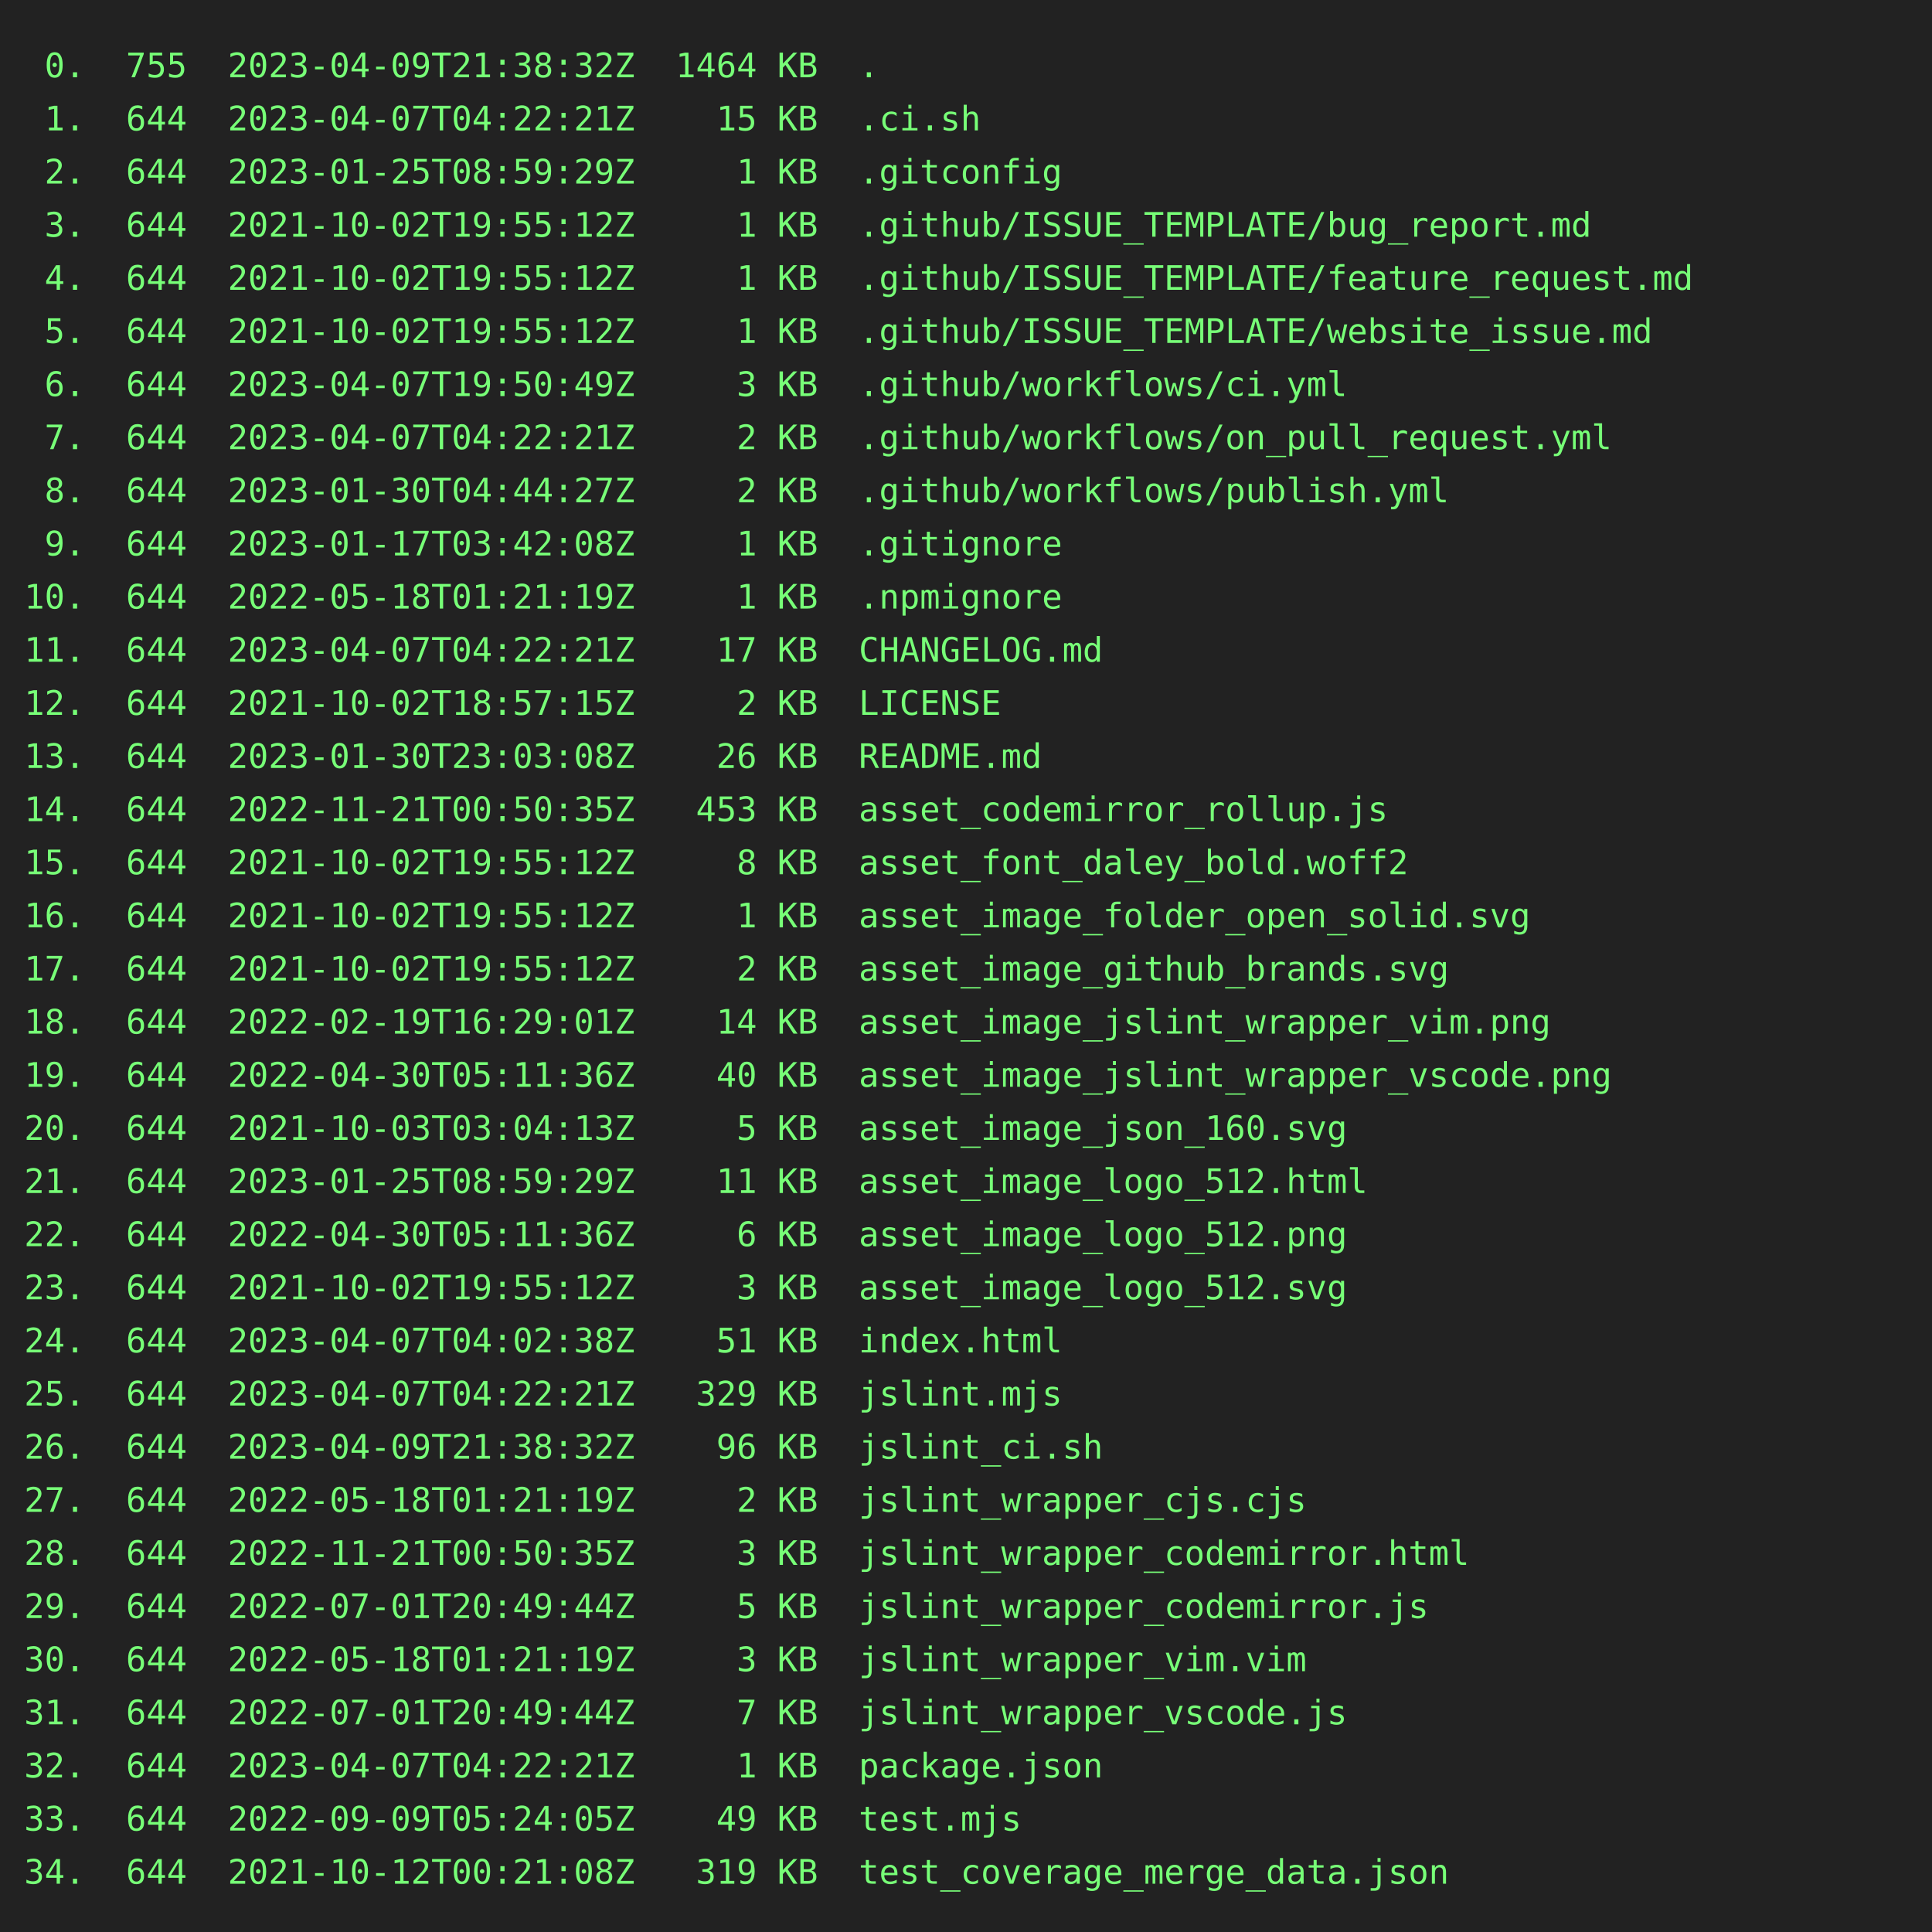
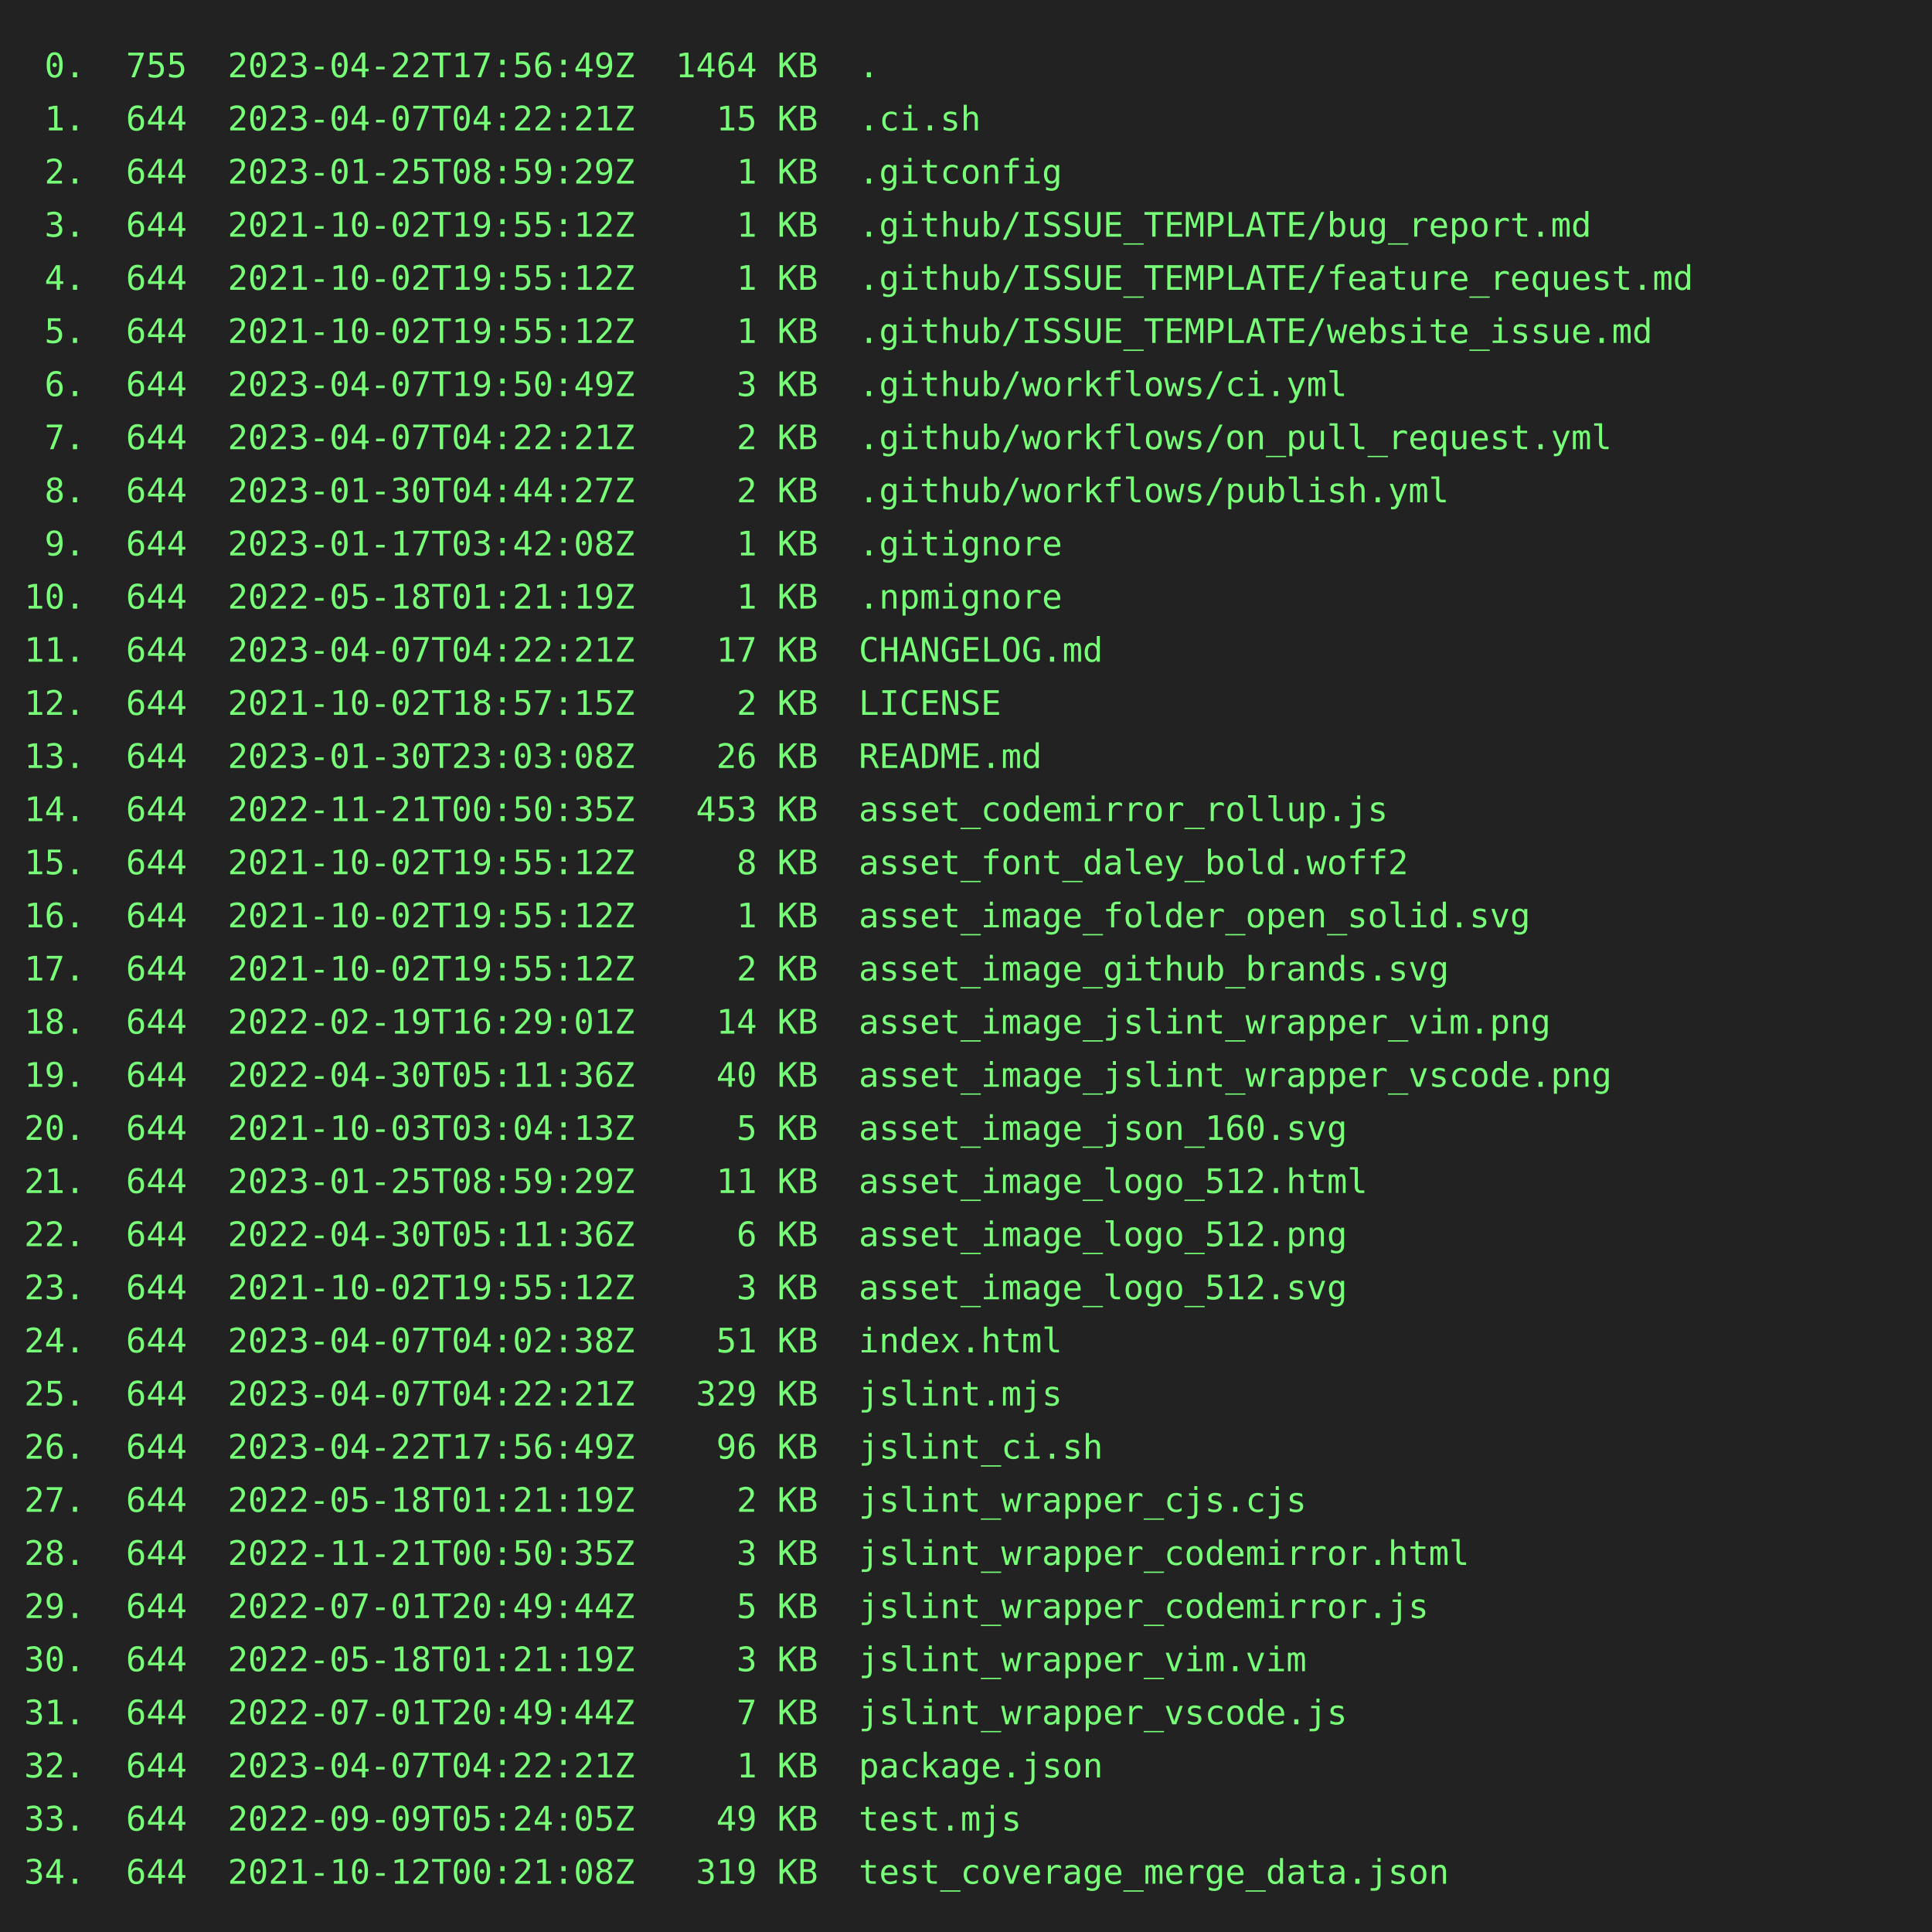
<svg xmlns="http://www.w3.org/2000/svg" height="800" width="800">
  <rect height="800" fill="#222" width="800" />
  <text fill="#7f7" font-family="consolas, menlo, monospace" font-size="14" xml:space="preserve">
-     <tspan lengthAdjust="spacingAndGlyphs" textLength="768" x="10" y="32"> 0.  755  2023-04-09T21:38:32Z  1464 KB  .                                                       </tspan>
+     <tspan lengthAdjust="spacingAndGlyphs" textLength="768" x="10" y="32"> 0.  755  2023-04-22T17:56:49Z  1464 KB  .                                                       </tspan>
    <tspan lengthAdjust="spacingAndGlyphs" textLength="768" x="10" y="54"> 1.  644  2023-04-07T04:22:21Z    15 KB  .ci.sh                                                  </tspan>
    <tspan lengthAdjust="spacingAndGlyphs" textLength="768" x="10" y="76"> 2.  644  2023-01-25T08:59:29Z     1 KB  .gitconfig                                              </tspan>
    <tspan lengthAdjust="spacingAndGlyphs" textLength="768" x="10" y="98"> 3.  644  2021-10-02T19:55:12Z     1 KB  .github/ISSUE_TEMPLATE/bug_report.md                    </tspan>
    <tspan lengthAdjust="spacingAndGlyphs" textLength="768" x="10" y="120"> 4.  644  2021-10-02T19:55:12Z     1 KB  .github/ISSUE_TEMPLATE/feature_request.md               </tspan>
    <tspan lengthAdjust="spacingAndGlyphs" textLength="768" x="10" y="142"> 5.  644  2021-10-02T19:55:12Z     1 KB  .github/ISSUE_TEMPLATE/website_issue.md                 </tspan>
    <tspan lengthAdjust="spacingAndGlyphs" textLength="768" x="10" y="164"> 6.  644  2023-04-07T19:50:49Z     3 KB  .github/workflows/ci.yml                                </tspan>
    <tspan lengthAdjust="spacingAndGlyphs" textLength="768" x="10" y="186"> 7.  644  2023-04-07T04:22:21Z     2 KB  .github/workflows/on_pull_request.yml                   </tspan>
    <tspan lengthAdjust="spacingAndGlyphs" textLength="768" x="10" y="208"> 8.  644  2023-01-30T04:44:27Z     2 KB  .github/workflows/publish.yml                           </tspan>
    <tspan lengthAdjust="spacingAndGlyphs" textLength="768" x="10" y="230"> 9.  644  2023-01-17T03:42:08Z     1 KB  .gitignore                                              </tspan>
    <tspan lengthAdjust="spacingAndGlyphs" textLength="768" x="10" y="252">10.  644  2022-05-18T01:21:19Z     1 KB  .npmignore                                              </tspan>
    <tspan lengthAdjust="spacingAndGlyphs" textLength="768" x="10" y="274">11.  644  2023-04-07T04:22:21Z    17 KB  CHANGELOG.md                                            </tspan>
    <tspan lengthAdjust="spacingAndGlyphs" textLength="768" x="10" y="296">12.  644  2021-10-02T18:57:15Z     2 KB  LICENSE                                                 </tspan>
    <tspan lengthAdjust="spacingAndGlyphs" textLength="768" x="10" y="318">13.  644  2023-01-30T23:03:08Z    26 KB  README.md                                               </tspan>
    <tspan lengthAdjust="spacingAndGlyphs" textLength="768" x="10" y="340">14.  644  2022-11-21T00:50:35Z   453 KB  asset_codemirror_rollup.js                              </tspan>
    <tspan lengthAdjust="spacingAndGlyphs" textLength="768" x="10" y="362">15.  644  2021-10-02T19:55:12Z     8 KB  asset_font_daley_bold.woff2                             </tspan>
    <tspan lengthAdjust="spacingAndGlyphs" textLength="768" x="10" y="384">16.  644  2021-10-02T19:55:12Z     1 KB  asset_image_folder_open_solid.svg                       </tspan>
    <tspan lengthAdjust="spacingAndGlyphs" textLength="768" x="10" y="406">17.  644  2021-10-02T19:55:12Z     2 KB  asset_image_github_brands.svg                           </tspan>
    <tspan lengthAdjust="spacingAndGlyphs" textLength="768" x="10" y="428">18.  644  2022-02-19T16:29:01Z    14 KB  asset_image_jslint_wrapper_vim.png                      </tspan>
    <tspan lengthAdjust="spacingAndGlyphs" textLength="768" x="10" y="450">19.  644  2022-04-30T05:11:36Z    40 KB  asset_image_jslint_wrapper_vscode.png                   </tspan>
    <tspan lengthAdjust="spacingAndGlyphs" textLength="768" x="10" y="472">20.  644  2021-10-03T03:04:13Z     5 KB  asset_image_json_160.svg                                </tspan>
    <tspan lengthAdjust="spacingAndGlyphs" textLength="768" x="10" y="494">21.  644  2023-01-25T08:59:29Z    11 KB  asset_image_logo_512.html                               </tspan>
    <tspan lengthAdjust="spacingAndGlyphs" textLength="768" x="10" y="516">22.  644  2022-04-30T05:11:36Z     6 KB  asset_image_logo_512.png                                </tspan>
    <tspan lengthAdjust="spacingAndGlyphs" textLength="768" x="10" y="538">23.  644  2021-10-02T19:55:12Z     3 KB  asset_image_logo_512.svg                                </tspan>
    <tspan lengthAdjust="spacingAndGlyphs" textLength="768" x="10" y="560">24.  644  2023-04-07T04:02:38Z    51 KB  index.html                                              </tspan>
    <tspan lengthAdjust="spacingAndGlyphs" textLength="768" x="10" y="582">25.  644  2023-04-07T04:22:21Z   329 KB  jslint.mjs                                              </tspan>
-     <tspan lengthAdjust="spacingAndGlyphs" textLength="768" x="10" y="604">26.  644  2023-04-09T21:38:32Z    96 KB  jslint_ci.sh                                            </tspan>
+     <tspan lengthAdjust="spacingAndGlyphs" textLength="768" x="10" y="604">26.  644  2023-04-22T17:56:49Z    96 KB  jslint_ci.sh                                            </tspan>
    <tspan lengthAdjust="spacingAndGlyphs" textLength="768" x="10" y="626">27.  644  2022-05-18T01:21:19Z     2 KB  jslint_wrapper_cjs.cjs                                  </tspan>
    <tspan lengthAdjust="spacingAndGlyphs" textLength="768" x="10" y="648">28.  644  2022-11-21T00:50:35Z     3 KB  jslint_wrapper_codemirror.html                          </tspan>
    <tspan lengthAdjust="spacingAndGlyphs" textLength="768" x="10" y="670">29.  644  2022-07-01T20:49:44Z     5 KB  jslint_wrapper_codemirror.js                            </tspan>
    <tspan lengthAdjust="spacingAndGlyphs" textLength="768" x="10" y="692">30.  644  2022-05-18T01:21:19Z     3 KB  jslint_wrapper_vim.vim                                  </tspan>
    <tspan lengthAdjust="spacingAndGlyphs" textLength="768" x="10" y="714">31.  644  2022-07-01T20:49:44Z     7 KB  jslint_wrapper_vscode.js                                </tspan>
    <tspan lengthAdjust="spacingAndGlyphs" textLength="768" x="10" y="736">32.  644  2023-04-07T04:22:21Z     1 KB  package.json                                            </tspan>
    <tspan lengthAdjust="spacingAndGlyphs" textLength="768" x="10" y="758">33.  644  2022-09-09T05:24:05Z    49 KB  test.mjs                                                </tspan>
    <tspan lengthAdjust="spacingAndGlyphs" textLength="768" x="10" y="780">34.  644  2021-10-12T00:21:08Z   319 KB  test_coverage_merge_data.json                           </tspan>
  </text>
</svg>
